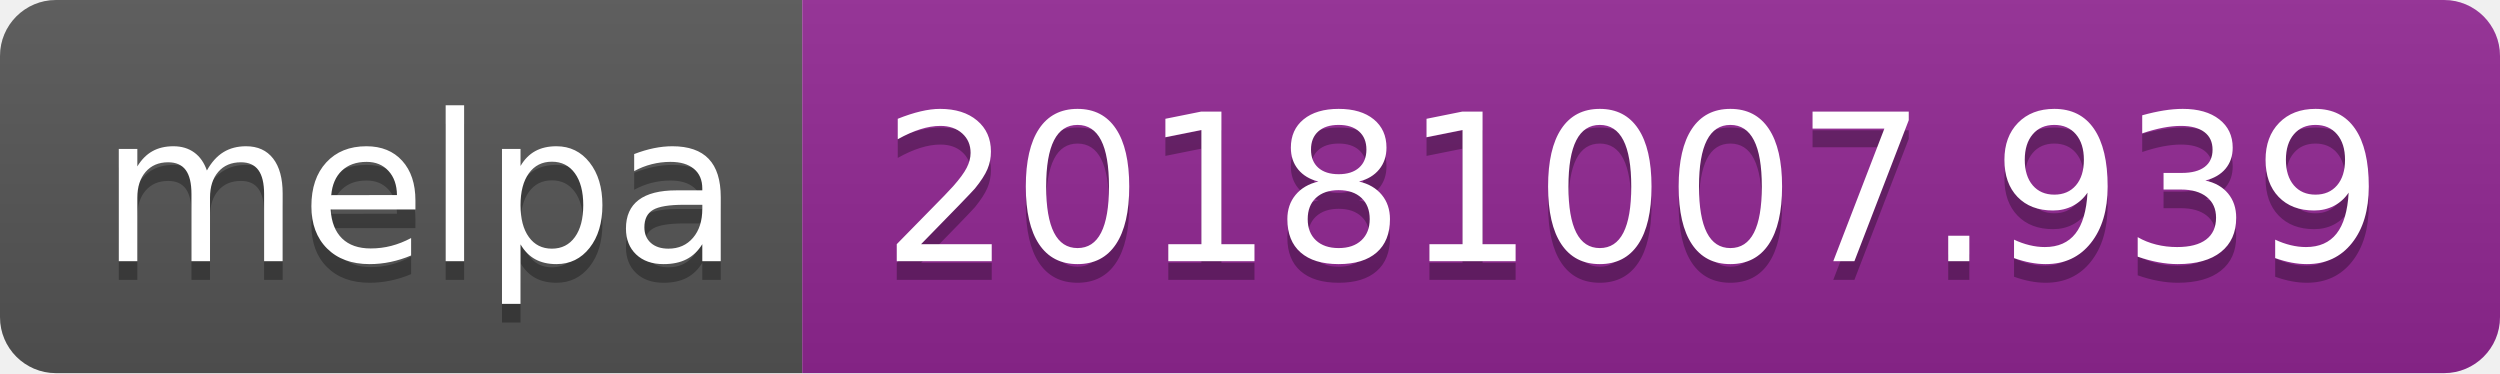
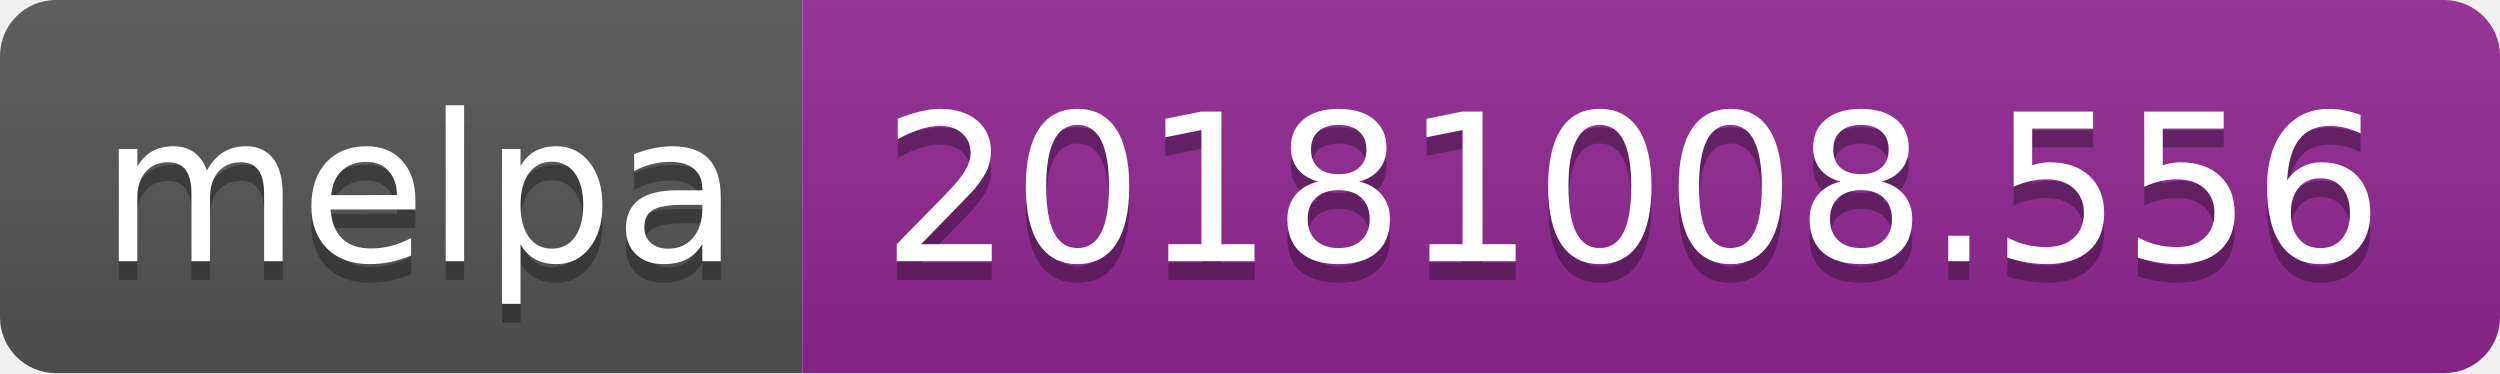
<svg xmlns="http://www.w3.org/2000/svg" width="134" height="20">
  <linearGradient id="b" x2="0" y2="100%">
    <stop offset="0" stop-color="#bbb" stop-opacity=".1" />
    <stop offset="1" stop-opacity=".1" />
  </linearGradient>
  <clipPath id="a">
    <rect width="134" height="20" rx="3" fill="#fff" />
  </clipPath>
  <g clip-path="url(#a)">
    <path fill="#555" d="M0 0h43v20H0z" />
    <path fill="#922793" d="M43 0h91v20H43z" />
    <path fill="url(#b)" d="M0 0h134v20H0z" />
  </g>
  <g fill="#fff" text-anchor="middle" font-family="DejaVu Sans,Verdana,Geneva,sans-serif" font-size="110">
    <text x="225" y="150" fill="#010101" fill-opacity=".3" transform="scale(.1)" textLength="330">melpa</text>
    <text x="225" y="140" transform="scale(.1)" textLength="330">melpa</text>
-     <text x="875" y="150" fill="#010101" fill-opacity=".3" transform="scale(.1)" textLength="810">20181007.939</text>
-     <text x="875" y="140" transform="scale(.1)" textLength="810">20181007.939</text>
+     <text x="875" y="150" fill="#010101" fill-opacity=".3" transform="scale(.1)" textLength="810">20181008.556</text>
+     <text x="875" y="140" transform="scale(.1)" textLength="810">20181008.556</text>
  </g>
</svg>
